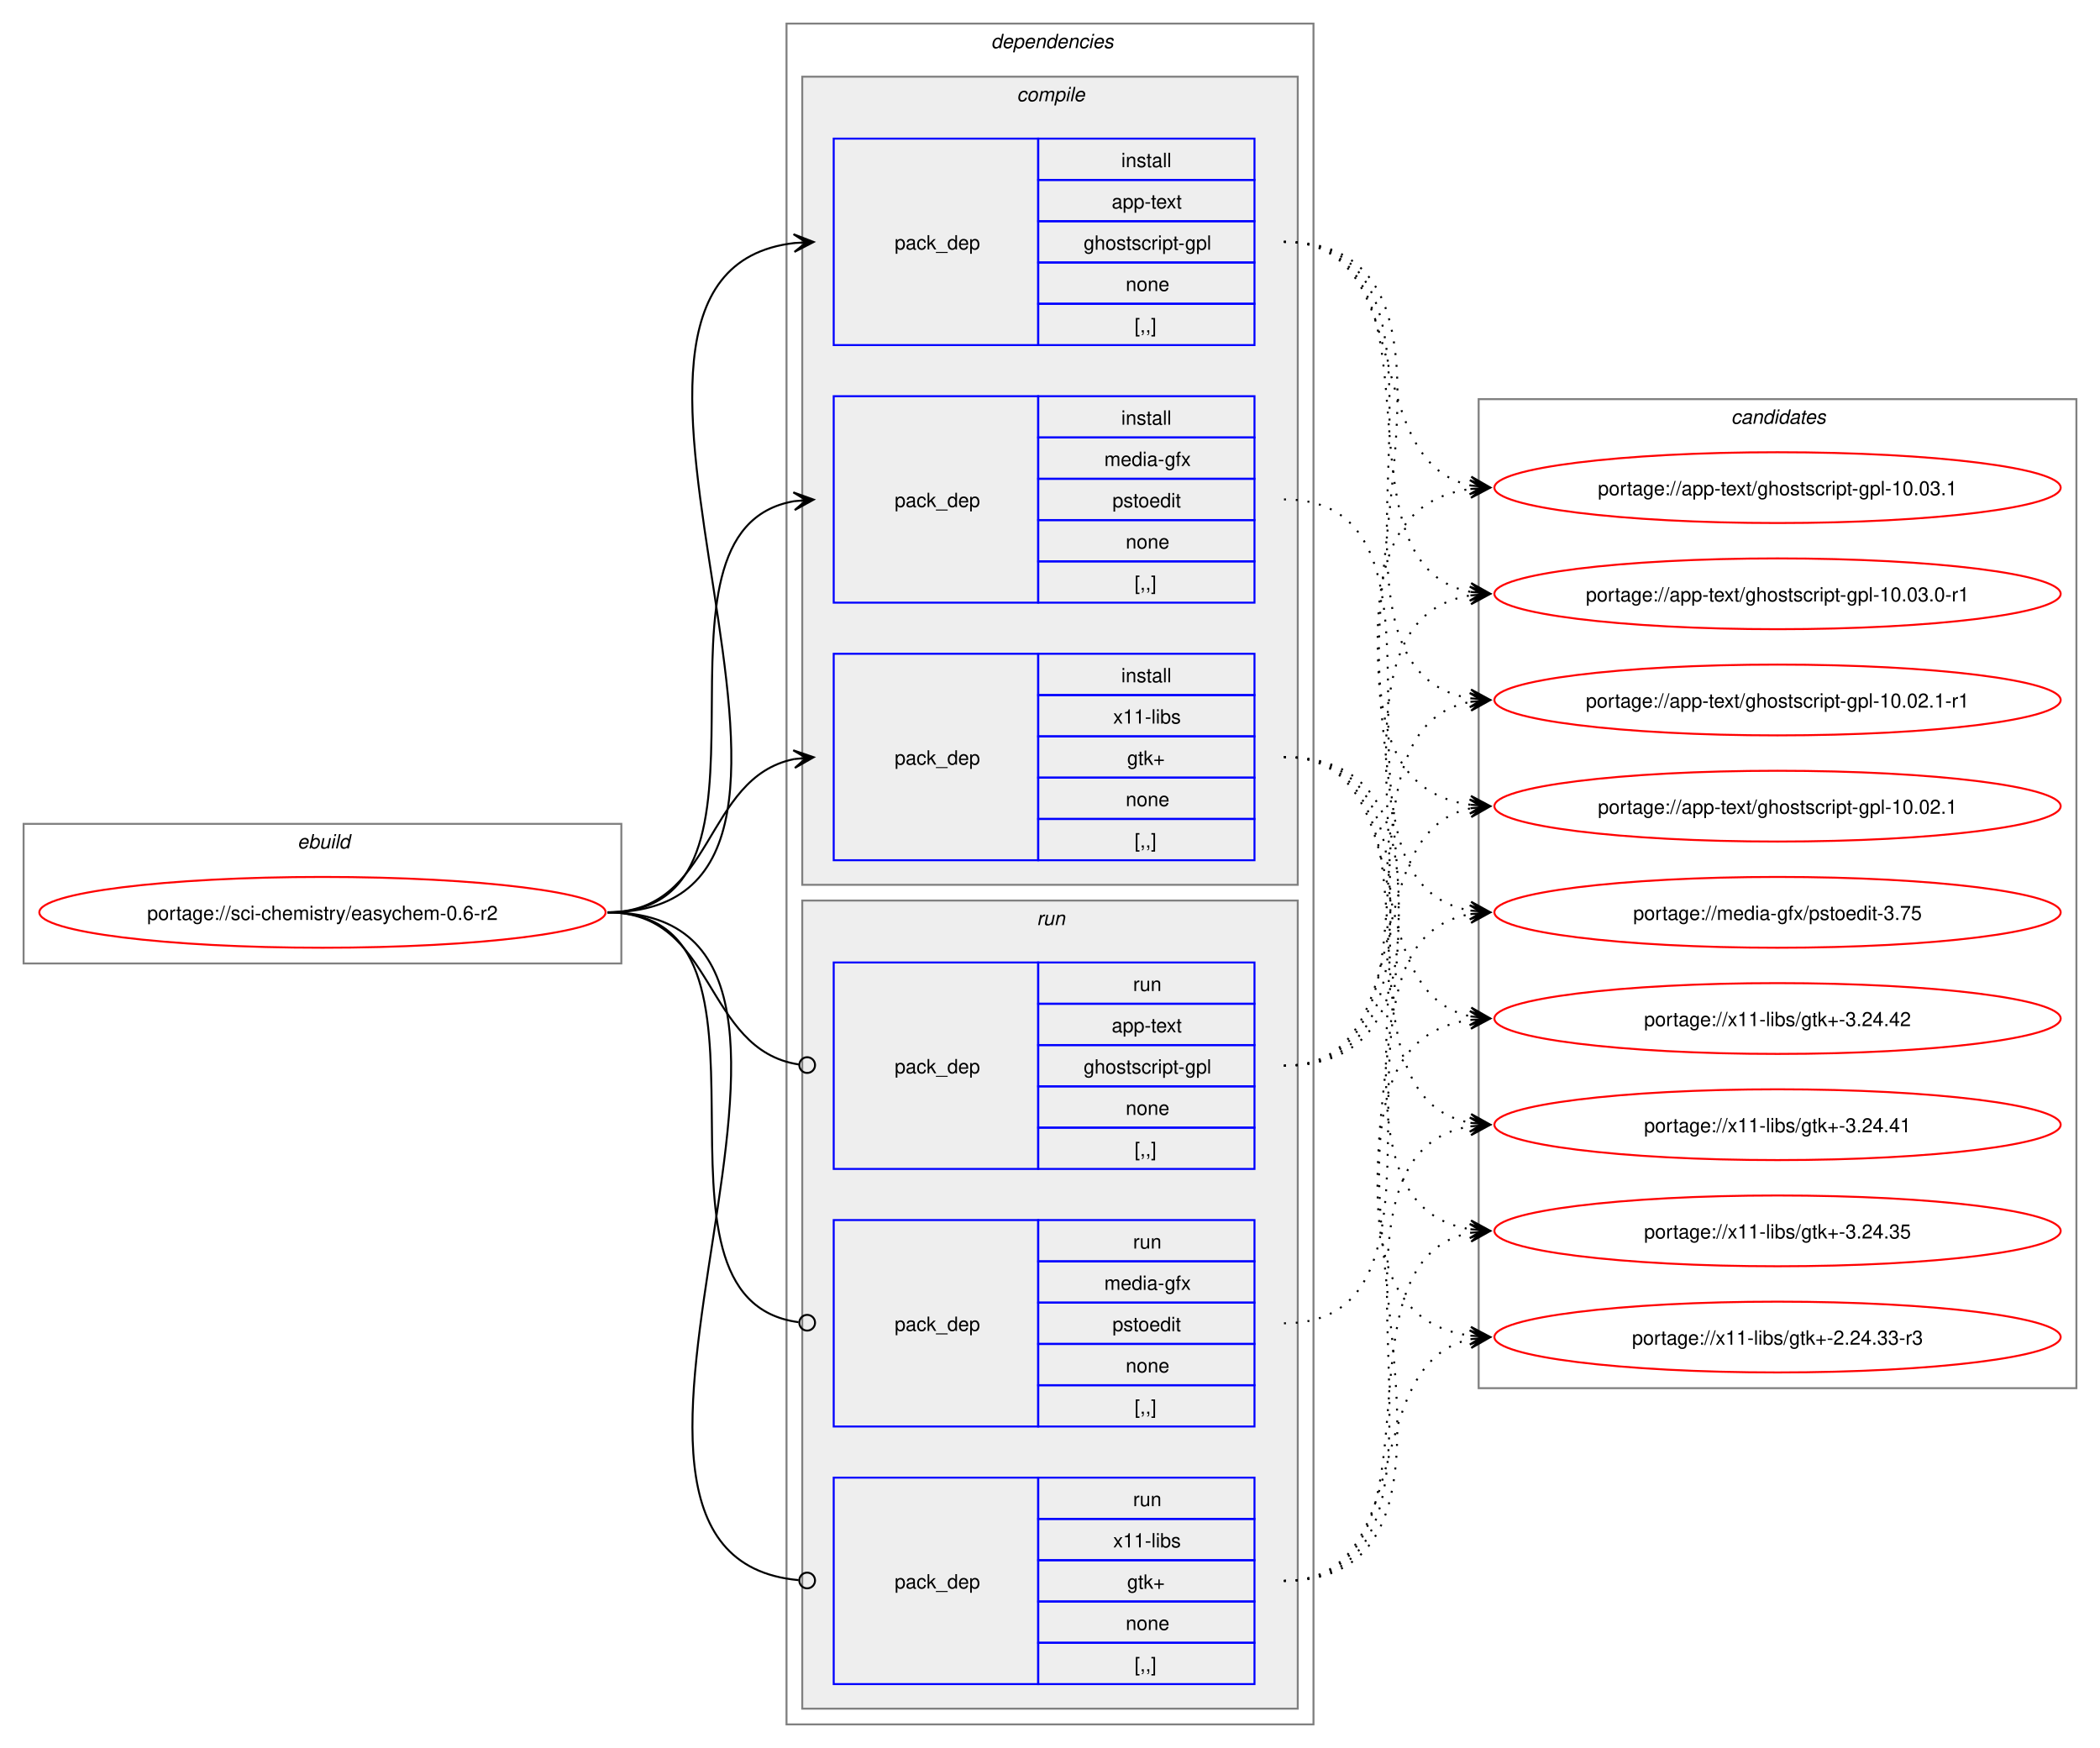
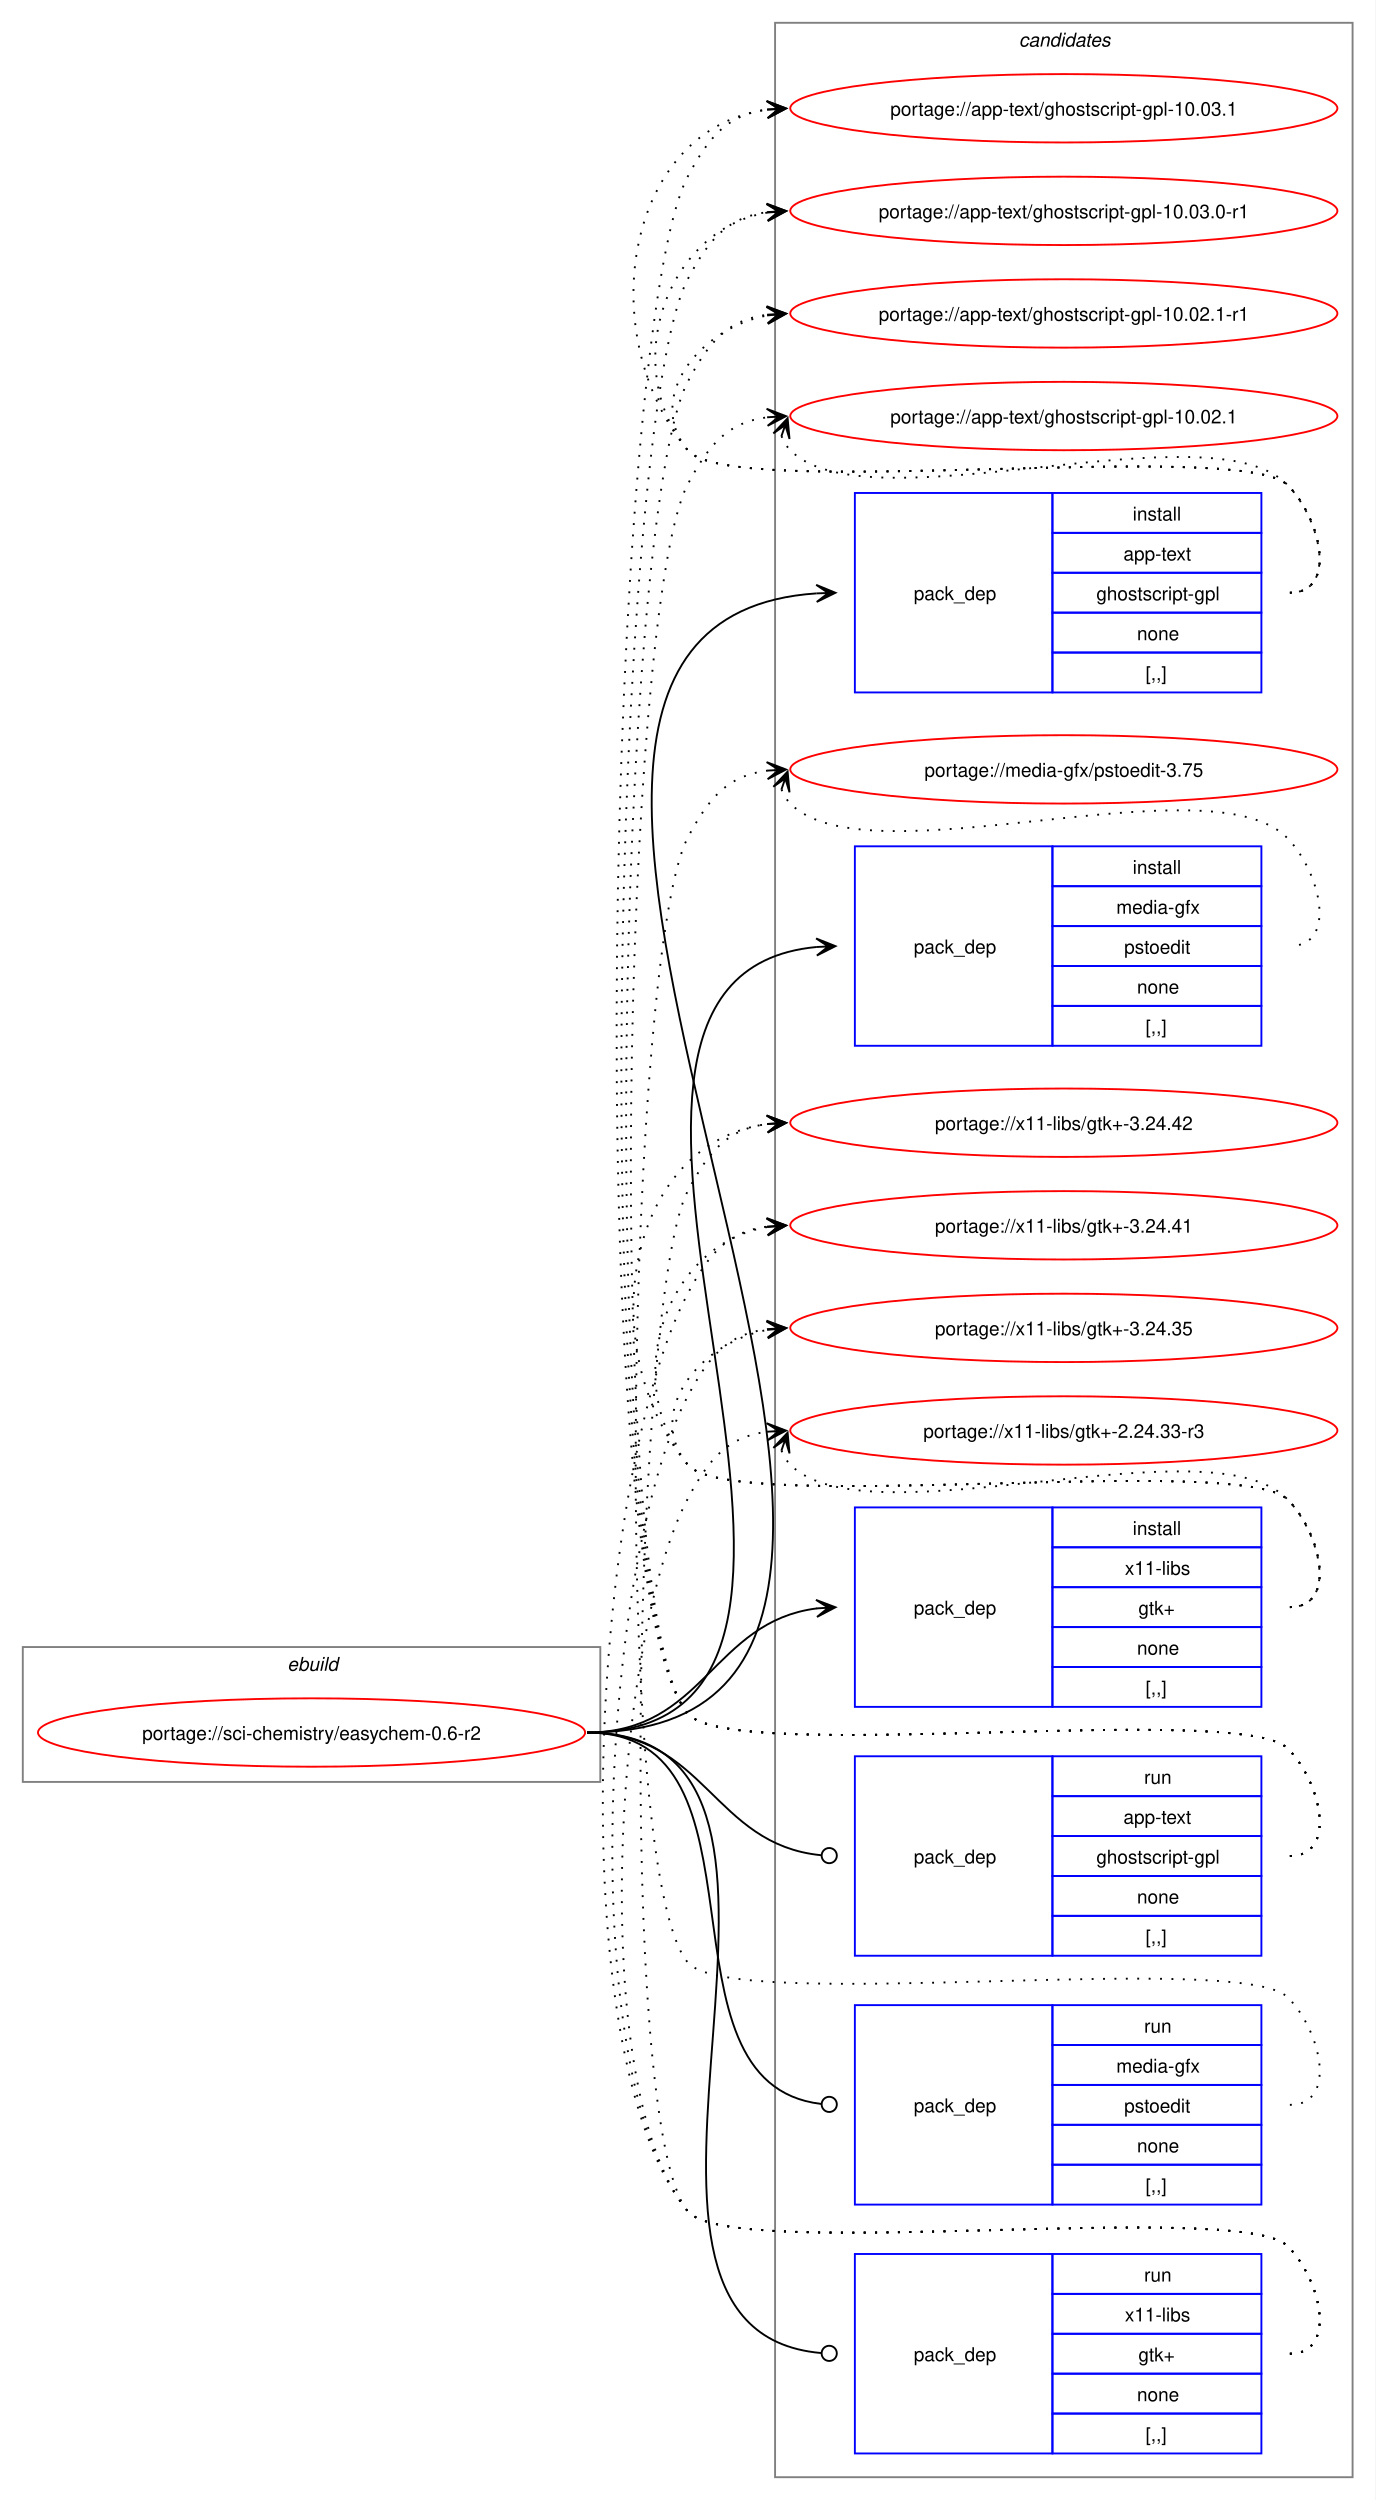
- <svg xmlns="http://www.w3.org/2000/svg" xmlns:xlink="http://www.w3.org/1999/xlink" width="1068pt" height="889pt" viewBox="0.00 0.00 1068.00 889.00">
-   <g id="graph0" class="graph" transform="scale(1 1) rotate(0) translate(4 885)">
-     <polygon fill="white" stroke="none" points="-4,4 -4,-885 1064,-885 1064,4 -4,4" />
+ <svg xmlns="http://www.w3.org/2000/svg" xmlns:xlink="http://www.w3.org/1999/xlink" width="724pt" height="1316pt" viewBox="0.00 0.00 724.00 1316.00">
+   <g id="graph0" class="graph" transform="scale(1 1) rotate(0) translate(4 1312)">
+     <polygon fill="white" stroke="none" points="-4,4 -4,-1312 720,-1312 720,4 -4,4" />
+     <g id="clust12" class="cluster">
+       <polygon fill="none" stroke="gray" points="404,-8 404,-1300 708,-1300 708,-8 404,-8" />
+       <text text-anchor="start" x="532.38" y="-1287.5" font-family="Helvetica,sans-Serif" font-style="italic" font-size="10.00">candidates</text>
+     </g>
    <g id="clust1" class="cluster">
-       <polygon fill="none" stroke="gray" points="8,-395 8,-466 312,-466 312,-395 8,-395" />
-       <text text-anchor="start" x="147.25" y="-453.5" font-family="Helvetica,sans-Serif" font-style="italic" font-size="10.00">ebuild</text>
-     </g>
-     <g id="clust2" class="cluster">
-       <polygon fill="none" stroke="gray" points="396,-8 396,-873 664,-873 664,-8 396,-8" />
-       <text text-anchor="start" x="500" y="-860.5" font-family="Helvetica,sans-Serif" font-style="italic" font-size="10.00">dependencies</text>
-     </g>
-     <g id="clust3" class="cluster">
-       <polygon fill="#eeeeee" stroke="gray" points="404,-435 404,-846 656,-846 656,-435 404,-435" />
-       <text text-anchor="start" x="513.12" y="-833.5" font-family="Helvetica,sans-Serif" font-style="italic" font-size="10.00">compile</text>
-     </g>
-     <g id="clust8" class="cluster">
-       <polygon fill="#eeeeee" stroke="gray" points="404,-16 404,-427 656,-427 656,-16 404,-16" />
-       <text text-anchor="start" x="523.25" y="-414.5" font-family="Helvetica,sans-Serif" font-style="italic" font-size="10.00">run</text>
-     </g>
-     <g id="clust12" class="cluster">
-       <polygon fill="none" stroke="gray" points="748,-179 748,-682 1052,-682 1052,-179 748,-179" />
-       <text text-anchor="start" x="876.38" y="-669.5" font-family="Helvetica,sans-Serif" font-style="italic" font-size="10.00">candidates</text>
+       <polygon fill="none" stroke="gray" points="8,-374 8,-445 312,-445 312,-374 8,-374" />
+       <text text-anchor="start" x="147.25" y="-432.5" font-family="Helvetica,sans-Serif" font-style="italic" font-size="10.00">ebuild</text>
    </g>
    <g id="node1" class="node">
      <g id="a_node1">
        <a xlink:href="../sci-chemistry/easychem-0.6-r2.svg" xlink:title="portage://sci-chemistry/easychem-0.6-r2">
-           <ellipse fill="none" stroke="red" cx="160" cy="-421" rx="144" ry="18" />
-           <text text-anchor="middle" x="160" y="-417.12" font-family="Helvetica,sans-Serif" font-size="10.00">portage://sci-chemistry/easychem-0.6-r2</text>
+           <ellipse fill="none" stroke="red" cx="160" cy="-400" rx="144" ry="18" />
+           <text text-anchor="middle" x="160" y="-396.12" font-family="Helvetica,sans-Serif" font-size="10.00">portage://sci-chemistry/easychem-0.6-r2</text>
        </a>
      </g>
    </g>
    <g id="node2" class="node">
-       <polygon fill="none" stroke="blue" points="420,-709.5 420,-814.5 524,-814.5 524,-709.5 420,-709.5" />
-       <text text-anchor="start" x="451" y="-758.12" font-family="Helvetica,sans-Serif" font-size="10.00">pack_dep</text>
-       <polygon fill="none" stroke="blue" points="524,-793.5 524,-814.5 634,-814.5 634,-793.5 524,-793.5" />
-       <text text-anchor="start" x="566.25" y="-800" font-family="Helvetica,sans-Serif" font-size="10.00">install</text>
-       <polygon fill="none" stroke="blue" points="524,-772.5 524,-793.5 634,-793.5 634,-772.5 524,-772.5" />
-       <text text-anchor="start" x="561.38" y="-779" font-family="Helvetica,sans-Serif" font-size="10.00">app-text</text>
-       <polygon fill="none" stroke="blue" points="524,-751.5 524,-772.5 634,-772.5 634,-751.5 524,-751.5" />
-       <text text-anchor="start" x="547.12" y="-758" font-family="Helvetica,sans-Serif" font-size="10.00">ghostscript-gpl</text>
-       <polygon fill="none" stroke="blue" points="524,-730.5 524,-751.5 634,-751.5 634,-730.5 524,-730.5" />
-       <text text-anchor="start" x="568.5" y="-737" font-family="Helvetica,sans-Serif" font-size="10.00">none</text>
-       <polygon fill="none" stroke="blue" points="524,-709.5 524,-730.5 634,-730.5 634,-709.5 524,-709.5" />
-       <text text-anchor="start" x="573" y="-716" font-family="Helvetica,sans-Serif" font-size="10.00">[,,]</text>
+       <polygon fill="none" stroke="blue" points="446,-947.5 446,-1052.5 550,-1052.5 550,-947.5 446,-947.5" />
+       <text text-anchor="start" x="477" y="-996.12" font-family="Helvetica,sans-Serif" font-size="10.00">pack_dep</text>
+       <polygon fill="none" stroke="blue" points="550,-1031.5 550,-1052.5 660,-1052.5 660,-1031.5 550,-1031.5" />
+       <text text-anchor="start" x="592.25" y="-1038" font-family="Helvetica,sans-Serif" font-size="10.00">install</text>
+       <polygon fill="none" stroke="blue" points="550,-1010.5 550,-1031.5 660,-1031.5 660,-1010.5 550,-1010.5" />
+       <text text-anchor="start" x="587.38" y="-1017" font-family="Helvetica,sans-Serif" font-size="10.00">app-text</text>
+       <polygon fill="none" stroke="blue" points="550,-989.5 550,-1010.5 660,-1010.5 660,-989.5 550,-989.5" />
+       <text text-anchor="start" x="573.12" y="-996" font-family="Helvetica,sans-Serif" font-size="10.00">ghostscript-gpl</text>
+       <polygon fill="none" stroke="blue" points="550,-968.5 550,-989.5 660,-989.5 660,-968.5 550,-968.5" />
+       <text text-anchor="start" x="594.5" y="-975" font-family="Helvetica,sans-Serif" font-size="10.00">none</text>
+       <polygon fill="none" stroke="blue" points="550,-947.5 550,-968.5 660,-968.5 660,-947.5 550,-947.5" />
+       <text text-anchor="start" x="599" y="-954" font-family="Helvetica,sans-Serif" font-size="10.00">[,,]</text>
    </g>
    <g id="edge1" class="edge">
-       <path fill="none" stroke="black" d="M305,-421C459.83,-421 262.39,-745.55 400.03,-761.4" />
-       <polygon fill="black" stroke="black" points="409.78,-761.93 399.55,-765.88 406.01,-761.73 399.8,-761.39 399.8,-761.39 399.8,-761.39 406.01,-761.73 400.04,-756.89 409.78,-761.93" />
+       <path fill="none" stroke="black" d="M305,-400C574.18,-400 175.55,-983.13 425.81,-999.64" />
+       <polygon fill="black" stroke="black" points="435.78,-999.96 425.64,-1004.14 432,-999.84 425.79,-999.64 425.79,-999.64 425.79,-999.64 432,-999.84 425.93,-995.14 435.78,-999.96" />
    </g>
    <g id="node3" class="node">
-       <polygon fill="none" stroke="blue" points="420,-578.5 420,-683.5 524,-683.5 524,-578.5 420,-578.5" />
-       <text text-anchor="start" x="451" y="-627.12" font-family="Helvetica,sans-Serif" font-size="10.00">pack_dep</text>
-       <polygon fill="none" stroke="blue" points="524,-662.5 524,-683.5 634,-683.5 634,-662.5 524,-662.5" />
-       <text text-anchor="start" x="566.25" y="-669" font-family="Helvetica,sans-Serif" font-size="10.00">install</text>
-       <polygon fill="none" stroke="blue" points="524,-641.5 524,-662.5 634,-662.5 634,-641.5 524,-641.5" />
-       <text text-anchor="start" x="557.62" y="-648" font-family="Helvetica,sans-Serif" font-size="10.00">media-gfx</text>
-       <polygon fill="none" stroke="blue" points="524,-620.5 524,-641.5 634,-641.5 634,-620.5 524,-620.5" />
-       <text text-anchor="start" x="561.75" y="-627" font-family="Helvetica,sans-Serif" font-size="10.00">pstoedit</text>
-       <polygon fill="none" stroke="blue" points="524,-599.5 524,-620.5 634,-620.5 634,-599.5 524,-599.5" />
-       <text text-anchor="start" x="568.5" y="-606" font-family="Helvetica,sans-Serif" font-size="10.00">none</text>
-       <polygon fill="none" stroke="blue" points="524,-578.5 524,-599.5 634,-599.5 634,-578.5 524,-578.5" />
-       <text text-anchor="start" x="573" y="-585" font-family="Helvetica,sans-Serif" font-size="10.00">[,,]</text>
+       <polygon fill="none" stroke="blue" points="446,-761.5 446,-866.5 550,-866.5 550,-761.5 446,-761.5" />
+       <text text-anchor="start" x="477" y="-810.12" font-family="Helvetica,sans-Serif" font-size="10.00">pack_dep</text>
+       <polygon fill="none" stroke="blue" points="550,-845.5 550,-866.5 660,-866.5 660,-845.5 550,-845.5" />
+       <text text-anchor="start" x="592.25" y="-852" font-family="Helvetica,sans-Serif" font-size="10.00">install</text>
+       <polygon fill="none" stroke="blue" points="550,-824.5 550,-845.5 660,-845.5 660,-824.5 550,-824.5" />
+       <text text-anchor="start" x="583.62" y="-831" font-family="Helvetica,sans-Serif" font-size="10.00">media-gfx</text>
+       <polygon fill="none" stroke="blue" points="550,-803.5 550,-824.5 660,-824.5 660,-803.5 550,-803.5" />
+       <text text-anchor="start" x="587.75" y="-810" font-family="Helvetica,sans-Serif" font-size="10.00">pstoedit</text>
+       <polygon fill="none" stroke="blue" points="550,-782.5 550,-803.5 660,-803.5 660,-782.5 550,-782.5" />
+       <text text-anchor="start" x="594.5" y="-789" font-family="Helvetica,sans-Serif" font-size="10.00">none</text>
+       <polygon fill="none" stroke="blue" points="550,-761.5 550,-782.5 660,-782.5 660,-761.5 550,-761.5" />
+       <text text-anchor="start" x="599" y="-768" font-family="Helvetica,sans-Serif" font-size="10.00">[,,]</text>
    </g>
    <g id="edge2" class="edge">
-       <path fill="none" stroke="black" d="M305,-421C405.57,-421 314,-615.31 399.94,-630.11" />
-       <polygon fill="black" stroke="black" points="409.79,-630.9 399.46,-634.59 406.02,-630.6 399.82,-630.1 399.82,-630.1 399.82,-630.1 406.02,-630.6 400.18,-625.61 409.79,-630.9" />
+       <path fill="none" stroke="black" d="M305,-400C494.26,-400 253.87,-797.59 425.93,-813.51" />
+       <polygon fill="black" stroke="black" points="435.78,-813.95 425.59,-818 432,-813.78 425.79,-813.5 425.79,-813.5 425.79,-813.5 432,-813.78 425.99,-809.01 435.78,-813.95" />
    </g>
    <g id="node4" class="node">
-       <polygon fill="none" stroke="blue" points="420,-447.5 420,-552.5 524,-552.5 524,-447.5 420,-447.5" />
-       <text text-anchor="start" x="451" y="-496.12" font-family="Helvetica,sans-Serif" font-size="10.00">pack_dep</text>
-       <polygon fill="none" stroke="blue" points="524,-531.5 524,-552.5 634,-552.5 634,-531.5 524,-531.5" />
-       <text text-anchor="start" x="566.25" y="-538" font-family="Helvetica,sans-Serif" font-size="10.00">install</text>
-       <polygon fill="none" stroke="blue" points="524,-510.5 524,-531.5 634,-531.5 634,-510.5 524,-510.5" />
-       <text text-anchor="start" x="562.12" y="-517" font-family="Helvetica,sans-Serif" font-size="10.00">x11-libs</text>
-       <polygon fill="none" stroke="blue" points="524,-489.5 524,-510.5 634,-510.5 634,-489.5 524,-489.5" />
-       <text text-anchor="start" x="569.25" y="-496" font-family="Helvetica,sans-Serif" font-size="10.00">gtk+</text>
-       <polygon fill="none" stroke="blue" points="524,-468.5 524,-489.5 634,-489.5 634,-468.5 524,-468.5" />
-       <text text-anchor="start" x="568.5" y="-475" font-family="Helvetica,sans-Serif" font-size="10.00">none</text>
-       <polygon fill="none" stroke="blue" points="524,-447.5 524,-468.5 634,-468.5 634,-447.5 524,-447.5" />
-       <text text-anchor="start" x="573" y="-454" font-family="Helvetica,sans-Serif" font-size="10.00">[,,]</text>
+       <polygon fill="none" stroke="blue" points="446,-413.5 446,-518.5 550,-518.5 550,-413.5 446,-413.5" />
+       <text text-anchor="start" x="477" y="-462.12" font-family="Helvetica,sans-Serif" font-size="10.00">pack_dep</text>
+       <polygon fill="none" stroke="blue" points="550,-497.5 550,-518.5 660,-518.5 660,-497.5 550,-497.5" />
+       <text text-anchor="start" x="592.25" y="-504" font-family="Helvetica,sans-Serif" font-size="10.00">install</text>
+       <polygon fill="none" stroke="blue" points="550,-476.5 550,-497.5 660,-497.5 660,-476.5 550,-476.5" />
+       <text text-anchor="start" x="588.12" y="-483" font-family="Helvetica,sans-Serif" font-size="10.00">x11-libs</text>
+       <polygon fill="none" stroke="blue" points="550,-455.5 550,-476.5 660,-476.5 660,-455.5 550,-455.5" />
+       <text text-anchor="start" x="595.25" y="-462" font-family="Helvetica,sans-Serif" font-size="10.00">gtk+</text>
+       <polygon fill="none" stroke="blue" points="550,-434.5 550,-455.5 660,-455.5 660,-434.5 550,-434.5" />
+       <text text-anchor="start" x="594.5" y="-441" font-family="Helvetica,sans-Serif" font-size="10.00">none</text>
+       <polygon fill="none" stroke="blue" points="550,-413.5 550,-434.5 660,-434.5 660,-413.5 550,-413.5" />
+       <text text-anchor="start" x="599" y="-420" font-family="Helvetica,sans-Serif" font-size="10.00">[,,]</text>
    </g>
    <g id="edge3" class="edge">
-       <path fill="none" stroke="black" d="M305,-421C359.74,-421 353.49,-489.57 399.89,-498.94" />
-       <polygon fill="black" stroke="black" points="409.79,-499.88 399.41,-503.42 406.02,-499.53 399.83,-498.94 399.83,-498.94 399.83,-498.94 406.02,-499.53 400.26,-494.46 409.79,-499.88" />
+       <path fill="none" stroke="black" d="M305,-400C366.75,-400 371.09,-458.49 426.11,-465.35" />
+       <polygon fill="black" stroke="black" points="435.78,-465.93 425.53,-469.82 432.01,-465.7 425.8,-465.33 425.8,-465.33 425.8,-465.33 432.01,-465.7 426.07,-460.84 435.78,-465.93" />
    </g>
    <g id="node5" class="node">
-       <polygon fill="none" stroke="blue" points="420,-290.5 420,-395.5 524,-395.5 524,-290.5 420,-290.5" />
-       <text text-anchor="start" x="451" y="-339.12" font-family="Helvetica,sans-Serif" font-size="10.00">pack_dep</text>
-       <polygon fill="none" stroke="blue" points="524,-374.5 524,-395.5 634,-395.5 634,-374.5 524,-374.5" />
-       <text text-anchor="start" x="572.25" y="-381" font-family="Helvetica,sans-Serif" font-size="10.00">run</text>
-       <polygon fill="none" stroke="blue" points="524,-353.5 524,-374.5 634,-374.5 634,-353.5 524,-353.5" />
-       <text text-anchor="start" x="561.38" y="-360" font-family="Helvetica,sans-Serif" font-size="10.00">app-text</text>
-       <polygon fill="none" stroke="blue" points="524,-332.5 524,-353.5 634,-353.5 634,-332.5 524,-332.5" />
-       <text text-anchor="start" x="547.12" y="-339" font-family="Helvetica,sans-Serif" font-size="10.00">ghostscript-gpl</text>
-       <polygon fill="none" stroke="blue" points="524,-311.5 524,-332.5 634,-332.5 634,-311.5 524,-311.5" />
-       <text text-anchor="start" x="568.5" y="-318" font-family="Helvetica,sans-Serif" font-size="10.00">none</text>
-       <polygon fill="none" stroke="blue" points="524,-290.5 524,-311.5 634,-311.5 634,-290.5 524,-290.5" />
-       <text text-anchor="start" x="573" y="-297" font-family="Helvetica,sans-Serif" font-size="10.00">[,,]</text>
+       <polygon fill="none" stroke="blue" points="446,-282.5 446,-387.5 550,-387.5 550,-282.5 446,-282.5" />
+       <text text-anchor="start" x="477" y="-331.12" font-family="Helvetica,sans-Serif" font-size="10.00">pack_dep</text>
+       <polygon fill="none" stroke="blue" points="550,-366.5 550,-387.5 660,-387.5 660,-366.5 550,-366.5" />
+       <text text-anchor="start" x="598.25" y="-373" font-family="Helvetica,sans-Serif" font-size="10.00">run</text>
+       <polygon fill="none" stroke="blue" points="550,-345.5 550,-366.5 660,-366.5 660,-345.5 550,-345.5" />
+       <text text-anchor="start" x="587.38" y="-352" font-family="Helvetica,sans-Serif" font-size="10.00">app-text</text>
+       <polygon fill="none" stroke="blue" points="550,-324.5 550,-345.5 660,-345.5 660,-324.5 550,-324.5" />
+       <text text-anchor="start" x="573.12" y="-331" font-family="Helvetica,sans-Serif" font-size="10.00">ghostscript-gpl</text>
+       <polygon fill="none" stroke="blue" points="550,-303.5 550,-324.5 660,-324.5 660,-303.5 550,-303.5" />
+       <text text-anchor="start" x="594.5" y="-310" font-family="Helvetica,sans-Serif" font-size="10.00">none</text>
+       <polygon fill="none" stroke="blue" points="550,-282.5 550,-303.5 660,-303.5 660,-282.5 550,-282.5" />
+       <text text-anchor="start" x="599" y="-289" font-family="Helvetica,sans-Serif" font-size="10.00">[,,]</text>
    </g>
    <g id="edge4" class="edge">
-       <path fill="none" stroke="black" d="M305,-421C360.41,-421 353.47,-351.01 402.31,-343.63" />
-       <ellipse fill="none" stroke="black" cx="406.51" cy="-343.32" rx="4" ry="4" />
+       <path fill="none" stroke="black" d="M305,-400C367.33,-400 371.35,-340.95 428.21,-335.42" />
+       <ellipse fill="none" stroke="black" cx="432.51" cy="-335.21" rx="4" ry="4" />
    </g>
    <g id="node6" class="node">
-       <polygon fill="none" stroke="blue" points="420,-159.5 420,-264.5 524,-264.5 524,-159.5 420,-159.5" />
-       <text text-anchor="start" x="451" y="-208.12" font-family="Helvetica,sans-Serif" font-size="10.00">pack_dep</text>
-       <polygon fill="none" stroke="blue" points="524,-243.5 524,-264.5 634,-264.5 634,-243.5 524,-243.5" />
-       <text text-anchor="start" x="572.25" y="-250" font-family="Helvetica,sans-Serif" font-size="10.00">run</text>
-       <polygon fill="none" stroke="blue" points="524,-222.5 524,-243.5 634,-243.5 634,-222.5 524,-222.5" />
-       <text text-anchor="start" x="557.62" y="-229" font-family="Helvetica,sans-Serif" font-size="10.00">media-gfx</text>
-       <polygon fill="none" stroke="blue" points="524,-201.5 524,-222.5 634,-222.5 634,-201.5 524,-201.5" />
-       <text text-anchor="start" x="561.75" y="-208" font-family="Helvetica,sans-Serif" font-size="10.00">pstoedit</text>
-       <polygon fill="none" stroke="blue" points="524,-180.5 524,-201.5 634,-201.5 634,-180.5 524,-180.5" />
-       <text text-anchor="start" x="568.5" y="-187" font-family="Helvetica,sans-Serif" font-size="10.00">none</text>
-       <polygon fill="none" stroke="blue" points="524,-159.5 524,-180.5 634,-180.5 634,-159.5 524,-159.5" />
-       <text text-anchor="start" x="573" y="-166" font-family="Helvetica,sans-Serif" font-size="10.00">[,,]</text>
+       <polygon fill="none" stroke="blue" points="446,-151.5 446,-256.5 550,-256.5 550,-151.5 446,-151.5" />
+       <text text-anchor="start" x="477" y="-200.12" font-family="Helvetica,sans-Serif" font-size="10.00">pack_dep</text>
+       <polygon fill="none" stroke="blue" points="550,-235.5 550,-256.5 660,-256.5 660,-235.5 550,-235.5" />
+       <text text-anchor="start" x="598.25" y="-242" font-family="Helvetica,sans-Serif" font-size="10.00">run</text>
+       <polygon fill="none" stroke="blue" points="550,-214.5 550,-235.5 660,-235.5 660,-214.5 550,-214.5" />
+       <text text-anchor="start" x="583.62" y="-221" font-family="Helvetica,sans-Serif" font-size="10.00">media-gfx</text>
+       <polygon fill="none" stroke="blue" points="550,-193.5 550,-214.5 660,-214.5 660,-193.5 550,-193.5" />
+       <text text-anchor="start" x="587.75" y="-200" font-family="Helvetica,sans-Serif" font-size="10.00">pstoedit</text>
+       <polygon fill="none" stroke="blue" points="550,-172.5 550,-193.5 660,-193.5 660,-172.5 550,-172.5" />
+       <text text-anchor="start" x="594.5" y="-179" font-family="Helvetica,sans-Serif" font-size="10.00">none</text>
+       <polygon fill="none" stroke="blue" points="550,-151.5 550,-172.5 660,-172.5 660,-151.5 550,-151.5" />
+       <text text-anchor="start" x="599" y="-158" font-family="Helvetica,sans-Serif" font-size="10.00">[,,]</text>
    </g>
    <g id="edge5" class="edge">
-       <path fill="none" stroke="black" d="M305,-421C406,-421 312.85,-224.46 402.1,-212.56" />
-       <ellipse fill="none" stroke="black" cx="406.51" cy="-212.28" rx="4" ry="4" />
+       <path fill="none" stroke="black" d="M305,-400C406.95,-400 336.39,-215.32 428.23,-204.49" />
+       <ellipse fill="none" stroke="black" cx="432.51" cy="-204.25" rx="4" ry="4" />
    </g>
    <g id="node7" class="node">
-       <polygon fill="none" stroke="blue" points="420,-28.5 420,-133.5 524,-133.5 524,-28.5 420,-28.5" />
-       <text text-anchor="start" x="451" y="-77.12" font-family="Helvetica,sans-Serif" font-size="10.00">pack_dep</text>
-       <polygon fill="none" stroke="blue" points="524,-112.5 524,-133.5 634,-133.5 634,-112.5 524,-112.5" />
-       <text text-anchor="start" x="572.25" y="-119" font-family="Helvetica,sans-Serif" font-size="10.00">run</text>
-       <polygon fill="none" stroke="blue" points="524,-91.5 524,-112.5 634,-112.5 634,-91.5 524,-91.5" />
-       <text text-anchor="start" x="562.12" y="-98" font-family="Helvetica,sans-Serif" font-size="10.00">x11-libs</text>
-       <polygon fill="none" stroke="blue" points="524,-70.5 524,-91.5 634,-91.5 634,-70.5 524,-70.5" />
-       <text text-anchor="start" x="569.25" y="-77" font-family="Helvetica,sans-Serif" font-size="10.00">gtk+</text>
-       <polygon fill="none" stroke="blue" points="524,-49.5 524,-70.5 634,-70.5 634,-49.5 524,-49.5" />
-       <text text-anchor="start" x="568.5" y="-56" font-family="Helvetica,sans-Serif" font-size="10.00">none</text>
-       <polygon fill="none" stroke="blue" points="524,-28.5 524,-49.5 634,-49.5 634,-28.5 524,-28.5" />
-       <text text-anchor="start" x="573" y="-35" font-family="Helvetica,sans-Serif" font-size="10.00">[,,]</text>
+       <polygon fill="none" stroke="blue" points="446,-20.5 446,-125.5 550,-125.5 550,-20.5 446,-20.5" />
+       <text text-anchor="start" x="477" y="-69.12" font-family="Helvetica,sans-Serif" font-size="10.00">pack_dep</text>
+       <polygon fill="none" stroke="blue" points="550,-104.5 550,-125.5 660,-125.5 660,-104.5 550,-104.5" />
+       <text text-anchor="start" x="598.25" y="-111" font-family="Helvetica,sans-Serif" font-size="10.00">run</text>
+       <polygon fill="none" stroke="blue" points="550,-83.5 550,-104.5 660,-104.5 660,-83.5 550,-83.5" />
+       <text text-anchor="start" x="588.12" y="-90" font-family="Helvetica,sans-Serif" font-size="10.00">x11-libs</text>
+       <polygon fill="none" stroke="blue" points="550,-62.5 550,-83.5 660,-83.5 660,-62.5 550,-62.5" />
+       <text text-anchor="start" x="595.25" y="-69" font-family="Helvetica,sans-Serif" font-size="10.00">gtk+</text>
+       <polygon fill="none" stroke="blue" points="550,-41.5 550,-62.5 660,-62.5 660,-41.5 550,-41.5" />
+       <text text-anchor="start" x="594.5" y="-48" font-family="Helvetica,sans-Serif" font-size="10.00">none</text>
+       <polygon fill="none" stroke="blue" points="550,-20.5 550,-41.5 660,-41.5 660,-20.5 550,-20.5" />
+       <text text-anchor="start" x="599" y="-27" font-family="Helvetica,sans-Serif" font-size="10.00">[,,]</text>
    </g>
    <g id="edge6" class="edge">
-       <path fill="none" stroke="black" d="M305,-421C460.19,-421 260.8,-94.15 402.14,-81.38" />
-       <ellipse fill="none" stroke="black" cx="406.5" cy="-81.19" rx="4" ry="4" />
+       <path fill="none" stroke="black" d="M305,-400C458.67,-400 287.23,-85.65 428.2,-73.37" />
+       <ellipse fill="none" stroke="black" cx="432.5" cy="-73.19" rx="4" ry="4" />
    </g>
    <g id="node8" class="node">
      <g id="a_node8">
        <a xlink:href="../app-text/ghostscript-gpl-10.03.1.svg" xlink:title="portage://app-text/ghostscript-gpl-10.03.1">
-           <ellipse fill="none" stroke="red" cx="900" cy="-637" rx="144" ry="18" />
-           <text text-anchor="middle" x="900" y="-633.12" font-family="Helvetica,sans-Serif" font-size="10.00">portage://app-text/ghostscript-gpl-10.03.1</text>
+           <ellipse fill="none" stroke="red" cx="556" cy="-1255" rx="144" ry="18" />
+           <text text-anchor="middle" x="556" y="-1251.12" font-family="Helvetica,sans-Serif" font-size="10.00">portage://app-text/ghostscript-gpl-10.03.1</text>
        </a>
      </g>
    </g>
    <g id="edge7" class="edge">
-       <path fill="none" stroke="black" stroke-dasharray="1,5" d="M649,-762C717.86,-762 686.16,-650.3 744.02,-638.08" />
-       <polygon fill="black" stroke="black" points="753.79,-637.12 744.28,-642.58 750.02,-637.49 743.84,-638.1 743.84,-638.1 743.84,-638.1 750.02,-637.49 743.39,-633.62 753.79,-637.12" />
+       <path fill="none" stroke="black" stroke-dasharray="1,5" d="M675,-1000C700.12,-1000 691.6,-1038.59 674,-1056.5 649.35,-1081.59 380.36,-1047.85 358,-1075 307.37,-1136.49 325.73,-1244.72 400.13,-1254.32" />
+       <polygon fill="black" stroke="black" points="409.78,-1254.92 399.52,-1258.79 406.01,-1254.69 399.8,-1254.29 399.8,-1254.29 399.8,-1254.29 406.01,-1254.69 400.09,-1249.8 409.78,-1254.92" />
    </g>
    <g id="node9" class="node">
      <g id="a_node9">
        <a xlink:href="../app-text/ghostscript-gpl-10.03.0-r1.svg" xlink:title="portage://app-text/ghostscript-gpl-10.03.0-r1">
-           <ellipse fill="none" stroke="red" cx="900" cy="-583" rx="144" ry="18" />
-           <text text-anchor="middle" x="900" y="-579.12" font-family="Helvetica,sans-Serif" font-size="10.00">portage://app-text/ghostscript-gpl-10.03.0-r1</text>
+           <ellipse fill="none" stroke="red" cx="556" cy="-1201" rx="144" ry="18" />
+           <text text-anchor="middle" x="556" y="-1197.12" font-family="Helvetica,sans-Serif" font-size="10.00">portage://app-text/ghostscript-gpl-10.03.0-r1</text>
        </a>
      </g>
    </g>
    <g id="edge8" class="edge">
-       <path fill="none" stroke="black" stroke-dasharray="1,5" d="M649,-762C737.49,-762 669.01,-598.05 744,-583.96" />
-       <polygon fill="black" stroke="black" points="753.79,-583.11 744.22,-588.46 750.02,-583.44 743.82,-583.98 743.82,-583.98 743.82,-583.98 750.02,-583.44 743.43,-579.5 753.79,-583.11" />
+       <path fill="none" stroke="black" stroke-dasharray="1,5" d="M675,-1000C700.12,-1000 691.6,-1038.59 674,-1056.5 649.35,-1081.59 380.36,-1047.85 358,-1075 321.8,-1118.97 346.66,-1191.24 399.97,-1200.1" />
+       <polygon fill="black" stroke="black" points="409.79,-1200.9 399.45,-1204.57 406.02,-1200.59 399.82,-1200.09 399.82,-1200.09 399.82,-1200.09 406.02,-1200.59 400.18,-1195.6 409.79,-1200.9" />
    </g>
    <g id="node10" class="node">
      <g id="a_node10">
        <a xlink:href="../app-text/ghostscript-gpl-10.02.1-r1.svg" xlink:title="portage://app-text/ghostscript-gpl-10.02.1-r1">
-           <ellipse fill="none" stroke="red" cx="900" cy="-529" rx="144" ry="18" />
-           <text text-anchor="middle" x="900" y="-525.12" font-family="Helvetica,sans-Serif" font-size="10.00">portage://app-text/ghostscript-gpl-10.02.1-r1</text>
+           <ellipse fill="none" stroke="red" cx="556" cy="-1147" rx="144" ry="18" />
+           <text text-anchor="middle" x="556" y="-1143.12" font-family="Helvetica,sans-Serif" font-size="10.00">portage://app-text/ghostscript-gpl-10.02.1-r1</text>
        </a>
      </g>
    </g>
    <g id="edge9" class="edge">
-       <path fill="none" stroke="black" stroke-dasharray="1,5" d="M649,-762C758.77,-762 649.49,-545.09 743.85,-529.84" />
-       <polygon fill="black" stroke="black" points="753.79,-529.09 744.15,-534.33 750.01,-529.38 743.81,-529.85 743.81,-529.85 743.81,-529.85 750.01,-529.38 743.47,-525.36 753.79,-529.09" />
+       <path fill="none" stroke="black" stroke-dasharray="1,5" d="M675,-1000C700.12,-1000 691.6,-1038.59 674,-1056.5 649.35,-1081.59 380.36,-1047.85 358,-1075 335.11,-1102.8 364.6,-1139.35 399.91,-1145.95" />
+       <polygon fill="black" stroke="black" points="409.79,-1146.89 399.41,-1150.43 406.02,-1146.53 399.83,-1145.95 399.83,-1145.95 399.83,-1145.95 406.02,-1146.53 400.25,-1141.47 409.79,-1146.89" />
    </g>
    <g id="node11" class="node">
      <g id="a_node11">
        <a xlink:href="../app-text/ghostscript-gpl-10.02.1.svg" xlink:title="portage://app-text/ghostscript-gpl-10.02.1">
-           <ellipse fill="none" stroke="red" cx="900" cy="-475" rx="144" ry="18" />
-           <text text-anchor="middle" x="900" y="-471.12" font-family="Helvetica,sans-Serif" font-size="10.00">portage://app-text/ghostscript-gpl-10.02.1</text>
+           <ellipse fill="none" stroke="red" cx="556" cy="-1093" rx="144" ry="18" />
+           <text text-anchor="middle" x="556" y="-1089.12" font-family="Helvetica,sans-Serif" font-size="10.00">portage://app-text/ghostscript-gpl-10.02.1</text>
        </a>
      </g>
    </g>
    <g id="edge10" class="edge">
-       <path fill="none" stroke="black" stroke-dasharray="1,5" d="M649,-762C780.99,-762 628.49,-491.57 743.81,-475.72" />
-       <polygon fill="black" stroke="black" points="753.78,-475.08 744.1,-480.22 750.01,-475.32 743.81,-475.73 743.81,-475.73 743.81,-475.73 750.01,-475.32 743.51,-471.23 753.78,-475.08" />
+       <path fill="none" stroke="black" stroke-dasharray="1,5" d="M407.37,-1082.45C408.4,-1079.7 410.07,-1076.96 412,-1075 452.96,-1033.42 633.83,-1098.85 674,-1056.5 691.28,-1038.28 700.12,-1000 675,-1000" />
+       <polygon fill="black" stroke="black" points="410.6,-1091.85 403.09,-1083.86 409.37,-1088.27 407.34,-1082.39 407.34,-1082.39 407.34,-1082.39 409.37,-1088.27 411.6,-1080.93 410.6,-1091.85" />
    </g>
    <g id="node12" class="node">
      <g id="a_node12">
        <a xlink:href="../media-gfx/pstoedit-3.75.svg" xlink:title="portage://media-gfx/pstoedit-3.75">
-           <ellipse fill="none" stroke="red" cx="900" cy="-421" rx="144" ry="18" />
-           <text text-anchor="middle" x="900" y="-417.12" font-family="Helvetica,sans-Serif" font-size="10.00">portage://media-gfx/pstoedit-3.75</text>
+           <ellipse fill="none" stroke="red" cx="556" cy="-907" rx="144" ry="18" />
+           <text text-anchor="middle" x="556" y="-903.12" font-family="Helvetica,sans-Serif" font-size="10.00">portage://media-gfx/pstoedit-3.75</text>
        </a>
      </g>
    </g>
    <g id="edge11" class="edge">
-       <path fill="none" stroke="black" stroke-dasharray="1,5" d="M649,-631C749.57,-631 658,-436.69 743.94,-421.89" />
-       <polygon fill="black" stroke="black" points="753.79,-421.1 744.18,-426.39 750.02,-421.4 743.82,-421.9 743.82,-421.9 743.82,-421.9 750.02,-421.4 743.46,-417.41 753.79,-421.1" />
+       <path fill="none" stroke="black" stroke-dasharray="1,5" d="M407.37,-896.45C408.4,-893.7 410.07,-890.96 412,-889 452.96,-847.42 633.83,-912.85 674,-870.5 691.28,-852.28 700.12,-814 675,-814" />
+       <polygon fill="black" stroke="black" points="410.6,-905.85 403.09,-897.86 409.37,-902.27 407.34,-896.39 407.34,-896.39 407.34,-896.39 409.37,-902.27 411.6,-894.93 410.6,-905.85" />
    </g>
    <g id="node13" class="node">
      <g id="a_node13">
        <a xlink:href="../x11-libs/gtk+-3.24.42.svg" xlink:title="portage://x11-libs/gtk+-3.24.42">
-           <ellipse fill="none" stroke="red" cx="900" cy="-367" rx="144" ry="18" />
-           <text text-anchor="middle" x="900" y="-363.12" font-family="Helvetica,sans-Serif" font-size="10.00">portage://x11-libs/gtk+-3.24.42</text>
+           <ellipse fill="none" stroke="red" cx="556" cy="-721" rx="144" ry="18" />
+           <text text-anchor="middle" x="556" y="-717.12" font-family="Helvetica,sans-Serif" font-size="10.00">portage://x11-libs/gtk+-3.24.42</text>
        </a>
      </g>
    </g>
    <g id="edge12" class="edge">
-       <path fill="none" stroke="black" stroke-dasharray="1,5" d="M649,-500C720.6,-500 683.84,-380.66 744.01,-368.07" />
-       <polygon fill="black" stroke="black" points="753.79,-367.12 744.27,-372.57 750.02,-367.48 743.83,-368.09 743.83,-368.09 743.83,-368.09 750.02,-367.48 743.4,-363.61 753.79,-367.12" />
+       <path fill="none" stroke="black" stroke-dasharray="1,5" d="M675,-466C700.12,-466 691.6,-504.59 674,-522.5 649.35,-547.59 380.36,-513.85 358,-541 307.37,-602.49 325.73,-710.72 400.13,-720.32" />
+       <polygon fill="black" stroke="black" points="409.78,-720.92 399.52,-724.79 406.01,-720.69 399.8,-720.29 399.8,-720.29 399.8,-720.29 406.01,-720.69 400.09,-715.8 409.78,-720.92" />
    </g>
    <g id="node14" class="node">
      <g id="a_node14">
        <a xlink:href="../x11-libs/gtk+-3.24.41.svg" xlink:title="portage://x11-libs/gtk+-3.24.41">
-           <ellipse fill="none" stroke="red" cx="900" cy="-313" rx="144" ry="18" />
-           <text text-anchor="middle" x="900" y="-309.12" font-family="Helvetica,sans-Serif" font-size="10.00">portage://x11-libs/gtk+-3.24.41</text>
+           <ellipse fill="none" stroke="red" cx="556" cy="-667" rx="144" ry="18" />
+           <text text-anchor="middle" x="556" y="-663.12" font-family="Helvetica,sans-Serif" font-size="10.00">portage://x11-libs/gtk+-3.24.41</text>
        </a>
      </g>
    </g>
    <g id="edge13" class="edge">
-       <path fill="none" stroke="black" stroke-dasharray="1,5" d="M649,-500C740.62,-500 666.14,-328.03 744.13,-313.92" />
-       <polygon fill="black" stroke="black" points="753.79,-313.1 744.2,-318.43 750.02,-313.42 743.82,-313.94 743.82,-313.94 743.82,-313.94 750.02,-313.42 743.44,-309.46 753.79,-313.1" />
+       <path fill="none" stroke="black" stroke-dasharray="1,5" d="M675,-466C700.12,-466 691.6,-504.59 674,-522.5 649.35,-547.59 380.36,-513.85 358,-541 321.8,-584.97 346.66,-657.24 399.97,-666.1" />
+       <polygon fill="black" stroke="black" points="409.79,-666.9 399.45,-670.57 406.02,-666.59 399.82,-666.09 399.82,-666.09 399.82,-666.09 406.02,-666.59 400.18,-661.6 409.79,-666.9" />
    </g>
    <g id="node15" class="node">
      <g id="a_node15">
        <a xlink:href="../x11-libs/gtk+-3.24.35.svg" xlink:title="portage://x11-libs/gtk+-3.24.35">
-           <ellipse fill="none" stroke="red" cx="900" cy="-259" rx="144" ry="18" />
-           <text text-anchor="middle" x="900" y="-255.12" font-family="Helvetica,sans-Serif" font-size="10.00">portage://x11-libs/gtk+-3.24.35</text>
+           <ellipse fill="none" stroke="red" cx="556" cy="-613" rx="144" ry="18" />
+           <text text-anchor="middle" x="556" y="-609.12" font-family="Helvetica,sans-Serif" font-size="10.00">portage://x11-libs/gtk+-3.24.35</text>
        </a>
      </g>
    </g>
    <g id="edge14" class="edge">
-       <path fill="none" stroke="black" stroke-dasharray="1,5" d="M649,-500C762.01,-500 646.45,-275.19 743.84,-259.83" />
-       <polygon fill="black" stroke="black" points="753.78,-259.09 744.14,-264.32 750.01,-259.37 743.81,-259.83 743.81,-259.83 743.81,-259.83 750.01,-259.37 743.48,-255.34 753.78,-259.09" />
+       <path fill="none" stroke="black" stroke-dasharray="1,5" d="M675,-466C700.12,-466 691.6,-504.59 674,-522.5 649.35,-547.59 380.36,-513.85 358,-541 335.11,-568.8 364.6,-605.35 399.91,-611.95" />
+       <polygon fill="black" stroke="black" points="409.79,-612.89 399.41,-616.43 406.02,-612.53 399.83,-611.95 399.83,-611.95 399.83,-611.95 406.02,-612.53 400.25,-607.47 409.79,-612.89" />
    </g>
    <g id="node16" class="node">
      <g id="a_node16">
        <a xlink:href="../x11-libs/gtk+-2.24.33-r3.svg" xlink:title="portage://x11-libs/gtk+-2.24.33-r3">
-           <ellipse fill="none" stroke="red" cx="900" cy="-205" rx="144" ry="18" />
-           <text text-anchor="middle" x="900" y="-201.12" font-family="Helvetica,sans-Serif" font-size="10.00">portage://x11-libs/gtk+-2.24.33-r3</text>
+           <ellipse fill="none" stroke="red" cx="556" cy="-559" rx="144" ry="18" />
+           <text text-anchor="middle" x="556" y="-555.12" font-family="Helvetica,sans-Serif" font-size="10.00">portage://x11-libs/gtk+-2.24.33-r3</text>
        </a>
      </g>
    </g>
    <g id="edge15" class="edge">
-       <path fill="none" stroke="black" stroke-dasharray="1,5" d="M649,-500C784.37,-500 625.21,-221.47 743.9,-205.7" />
-       <polygon fill="black" stroke="black" points="753.78,-205.08 744.09,-210.19 750.01,-205.31 743.8,-205.7 743.8,-205.7 743.8,-205.7 750.01,-205.31 743.52,-201.21 753.78,-205.08" />
+       <path fill="none" stroke="black" stroke-dasharray="1,5" d="M407.37,-548.45C408.4,-545.7 410.07,-542.96 412,-541 452.96,-499.42 633.83,-564.85 674,-522.5 691.28,-504.28 700.12,-466 675,-466" />
+       <polygon fill="black" stroke="black" points="410.6,-557.85 403.09,-549.86 409.37,-554.27 407.34,-548.39 407.34,-548.39 407.34,-548.39 409.37,-554.27 411.6,-546.93 410.6,-557.85" />
    </g>
    <g id="edge16" class="edge">
-       <path fill="none" stroke="black" stroke-dasharray="1,5" d="M649,-343C783.97,-343 625.58,-620.58 743.93,-636.31" />
-       <polygon fill="black" stroke="black" points="753.78,-636.92 743.52,-640.79 750.01,-636.69 743.8,-636.3 743.8,-636.3 743.8,-636.3 750.01,-636.69 744.09,-631.81 753.78,-636.92" />
+       <path fill="none" stroke="black" stroke-dasharray="1,5" d="M675,-335C700.12,-335 691.6,-373.59 674,-391.5 649.35,-416.59 380.36,-382.85 358,-410 300.87,-479.4 315.93,-1139.56 358,-1219 369.45,-1240.63 379.33,-1251.67 399.96,-1254.35" />
+       <polygon fill="black" stroke="black" points="409.78,-1254.93 399.54,-1258.83 406.01,-1254.7 399.8,-1254.34 399.8,-1254.34 399.8,-1254.34 406.01,-1254.7 400.07,-1249.85 409.78,-1254.93" />
    </g>
    <g id="edge17" class="edge">
-       <path fill="none" stroke="black" stroke-dasharray="1,5" d="M649,-343C761.62,-343 646.8,-566.87 743.88,-582.18" />
-       <polygon fill="black" stroke="black" points="753.78,-582.91 743.48,-586.66 750.01,-582.63 743.81,-582.17 743.81,-582.17 743.81,-582.17 750.01,-582.63 744.14,-577.69 753.78,-582.91" />
+       <path fill="none" stroke="black" stroke-dasharray="1,5" d="M675,-335C700.12,-335 691.6,-373.59 674,-391.5 649.35,-416.59 380.36,-382.85 358,-410 304.68,-474.76 318.74,-1090.87 358,-1165 369.45,-1186.63 379.33,-1197.67 399.96,-1200.35" />
+       <polygon fill="black" stroke="black" points="409.78,-1200.93 399.54,-1204.83 406.01,-1200.7 399.8,-1200.34 399.8,-1200.34 399.8,-1200.34 406.01,-1200.7 400.07,-1195.85 409.78,-1200.93" />
    </g>
    <g id="edge18" class="edge">
-       <path fill="none" stroke="black" stroke-dasharray="1,5" d="M649,-343C740.25,-343 666.46,-514.06 744.17,-528.09" />
-       <polygon fill="black" stroke="black" points="753.79,-528.9 743.44,-532.54 750.02,-528.58 743.82,-528.06 743.82,-528.06 743.82,-528.06 750.02,-528.58 744.2,-523.57 753.79,-528.9" />
+       <path fill="none" stroke="black" stroke-dasharray="1,5" d="M675,-335C700.12,-335 691.6,-373.59 674,-391.5 649.35,-416.59 380.36,-382.85 358,-410 308.49,-470.13 321.55,-1042.17 358,-1111 369.45,-1132.63 379.33,-1143.67 399.96,-1146.35" />
+       <polygon fill="black" stroke="black" points="409.78,-1146.93 399.54,-1150.83 406.01,-1146.7 399.8,-1146.34 399.8,-1146.34 399.8,-1146.34 406.01,-1146.7 400.07,-1141.85 409.78,-1146.93" />
    </g>
    <g id="edge19" class="edge">
-       <path fill="none" stroke="black" stroke-dasharray="1,5" d="M649,-343C720.27,-343 684.12,-461.45 744.06,-473.94" />
-       <polygon fill="black" stroke="black" points="753.79,-474.88 743.4,-478.39 750.02,-474.52 743.83,-473.92 743.83,-473.92 743.83,-473.92 750.02,-474.52 744.27,-469.44 753.79,-474.88" />
+       <path fill="none" stroke="black" stroke-dasharray="1,5" d="M675,-335C700.12,-335 691.6,-373.59 674,-391.5 649.35,-416.59 380.36,-382.85 358,-410 312.31,-465.5 324.35,-993.47 358,-1057 369.45,-1078.63 379.33,-1089.67 399.96,-1092.35" />
+       <polygon fill="black" stroke="black" points="409.78,-1092.93 399.54,-1096.83 406.01,-1092.7 399.8,-1092.34 399.8,-1092.34 399.8,-1092.34 406.01,-1092.7 400.07,-1087.85 409.78,-1092.93" />
    </g>
    <g id="edge20" class="edge">
-       <path fill="none" stroke="black" stroke-dasharray="1,5" d="M649,-212C749.19,-212 658.34,-405.38 743.98,-420.11" />
-       <polygon fill="black" stroke="black" points="753.79,-420.9 743.46,-424.59 750.02,-420.6 743.82,-420.1 743.82,-420.1 743.82,-420.1 750.02,-420.6 744.18,-415.62 753.79,-420.9" />
+       <path fill="none" stroke="black" stroke-dasharray="1,5" d="M675,-204C700.12,-204 691.6,-242.59 674,-260.5 649.35,-285.59 380.36,-251.85 358,-279 316.19,-329.78 327.21,-812.87 358,-871 369.45,-892.63 379.33,-903.67 399.96,-906.35" />
+       <polygon fill="black" stroke="black" points="409.78,-906.93 399.54,-910.83 406.01,-906.7 399.8,-906.34 399.8,-906.34 399.8,-906.34 406.01,-906.7 400.07,-901.85 409.78,-906.93" />
    </g>
    <g id="edge21" class="edge">
-       <path fill="none" stroke="black" stroke-dasharray="1,5" d="M649,-81C780.59,-81 628.86,-350.49 743.84,-366.28" />
-       <polygon fill="black" stroke="black" points="753.78,-366.92 743.51,-370.77 750.01,-366.68 743.8,-366.28 743.8,-366.28 743.8,-366.28 750.01,-366.68 744.1,-361.78 753.78,-366.92" />
+       <path fill="none" stroke="black" stroke-dasharray="1,5" d="M675,-73C700.12,-73 691.6,-111.59 674,-129.5 649.35,-154.59 380.36,-120.85 358,-148 320.08,-194.06 330.07,-632.27 358,-685 369.45,-706.63 379.33,-717.67 399.96,-720.35" />
+       <polygon fill="black" stroke="black" points="409.78,-720.93 399.54,-724.83 406.01,-720.7 399.8,-720.34 399.8,-720.34 399.8,-720.34 406.01,-720.7 400.07,-715.85 409.78,-720.93" />
    </g>
    <g id="edge22" class="edge">
-       <path fill="none" stroke="black" stroke-dasharray="1,5" d="M649,-81C758.38,-81 649.84,-296.97 743.89,-312.16" />
-       <polygon fill="black" stroke="black" points="753.79,-312.91 743.47,-316.64 750.01,-312.62 743.81,-312.15 743.81,-312.15 743.81,-312.15 750.01,-312.62 744.15,-307.67 753.79,-312.91" />
+       <path fill="none" stroke="black" stroke-dasharray="1,5" d="M675,-73C700.12,-73 691.6,-111.59 674,-129.5 649.35,-154.59 380.36,-120.85 358,-148 289.78,-230.86 307.76,-536.15 358,-631 369.45,-652.63 379.33,-663.67 399.96,-666.35" />
+       <polygon fill="black" stroke="black" points="409.78,-666.93 399.54,-670.83 406.01,-666.7 399.8,-666.34 399.8,-666.34 399.8,-666.34 406.01,-666.7 400.07,-661.85 409.78,-666.93" />
    </g>
    <g id="edge23" class="edge">
-       <path fill="none" stroke="black" stroke-dasharray="1,5" d="M649,-81C737.12,-81 669.33,-244.03 744.05,-258.04" />
-       <polygon fill="black" stroke="black" points="753.79,-258.89 743.43,-262.51 750.02,-258.56 743.82,-258.02 743.82,-258.02 743.82,-258.02 750.02,-258.56 744.22,-253.54 753.79,-258.89" />
+       <path fill="none" stroke="black" stroke-dasharray="1,5" d="M675,-73C700.12,-73 691.6,-111.59 674,-129.5 649.35,-154.59 380.36,-120.85 358,-148 297.41,-221.6 313.38,-492.75 358,-577 369.45,-598.63 379.33,-609.67 399.96,-612.35" />
+       <polygon fill="black" stroke="black" points="409.78,-612.93 399.54,-616.83 406.01,-612.7 399.8,-612.34 399.8,-612.34 399.8,-612.34 406.01,-612.7 400.07,-607.85 409.78,-612.93" />
    </g>
    <g id="edge24" class="edge">
-       <path fill="none" stroke="black" stroke-dasharray="1,5" d="M649,-81C717.54,-81 686.43,-191.81 744.07,-203.93" />
-       <polygon fill="black" stroke="black" points="753.79,-204.88 743.4,-208.38 750.02,-204.51 743.84,-203.9 743.84,-203.9 743.84,-203.9 750.02,-204.51 744.27,-199.43 753.79,-204.88" />
+       <path fill="none" stroke="black" stroke-dasharray="1,5" d="M675,-73C700.12,-73 691.6,-111.59 674,-129.5 649.35,-154.59 380.36,-120.85 358,-148 305.03,-212.33 319,-449.36 358,-523 369.45,-544.63 379.33,-555.67 399.96,-558.35" />
+       <polygon fill="black" stroke="black" points="409.78,-558.93 399.54,-562.83 406.01,-558.7 399.8,-558.34 399.8,-558.34 399.8,-558.34 406.01,-558.7 400.07,-553.85 409.78,-558.93" />
    </g>
  </g>
</svg>
